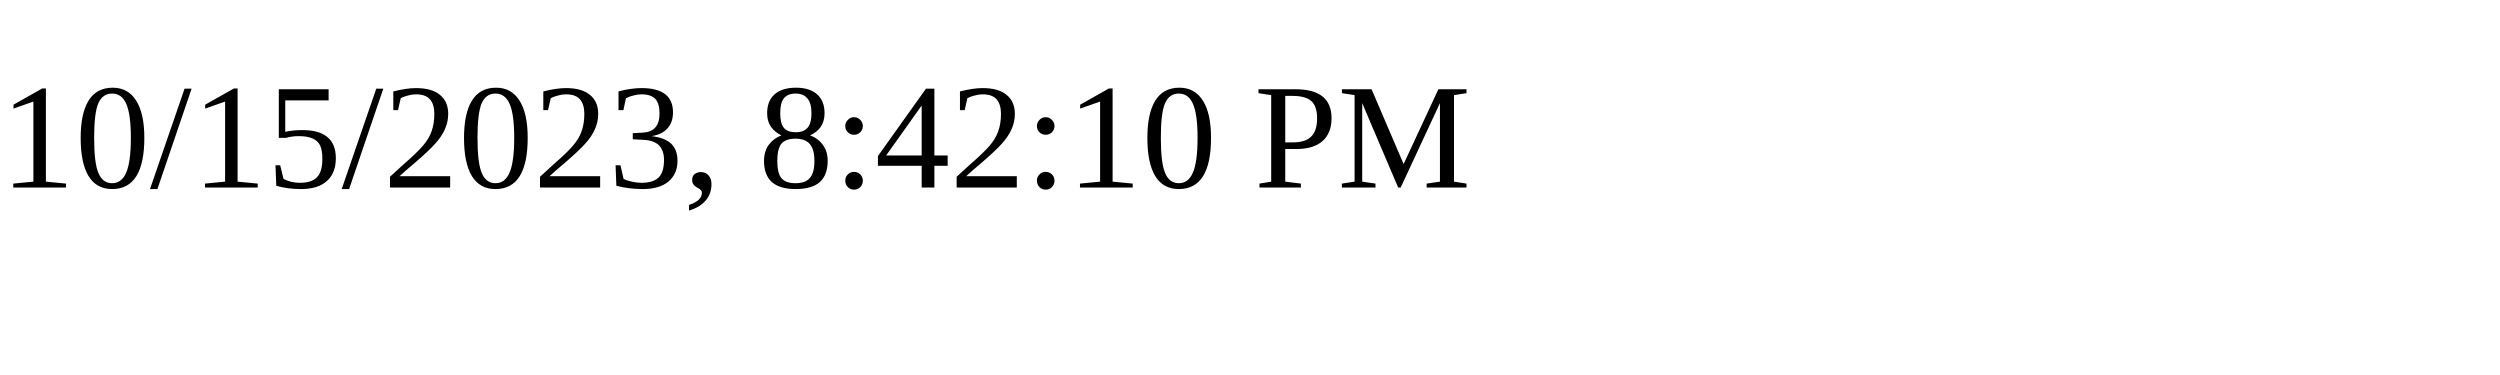
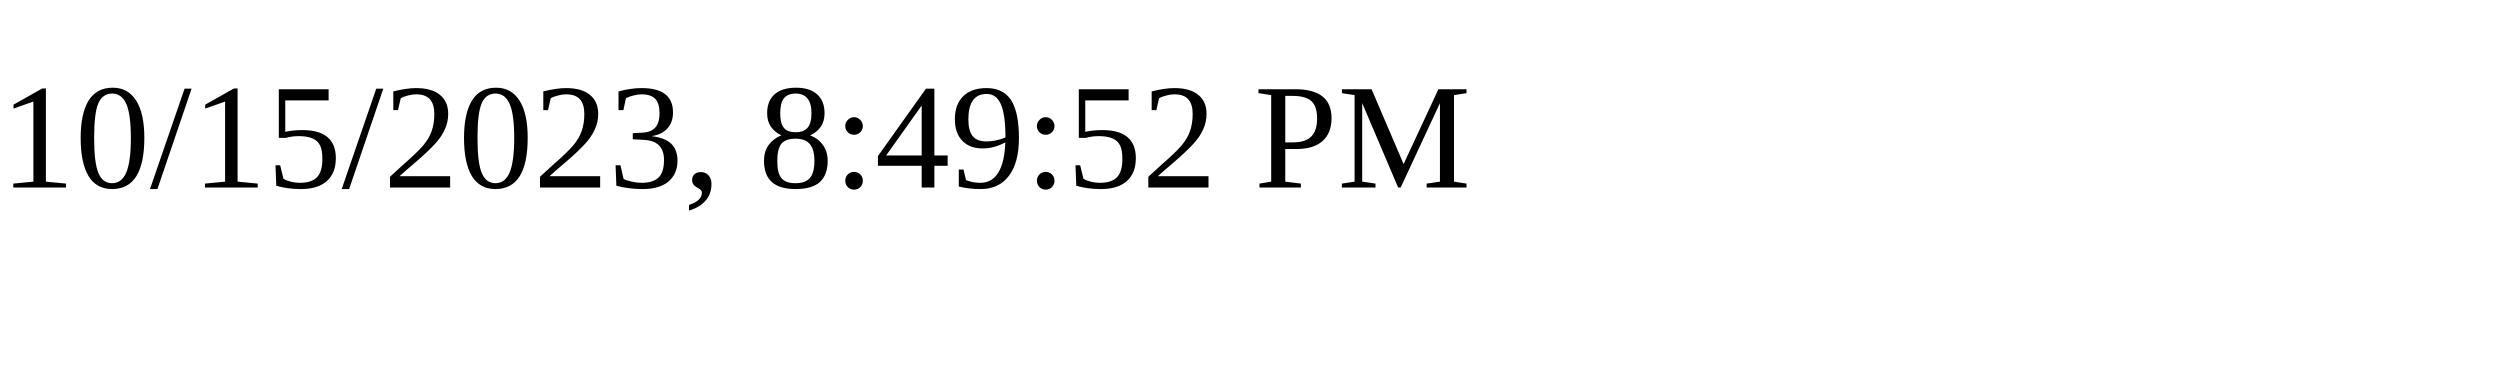
<svg xmlns="http://www.w3.org/2000/svg" height="30" width="200">
-   <text x="0" y="15">10/15/2023, 8:42:10 PM</text>
+   <text x="0" y="15">10/15/2023, 8:49:52 PM</text>
</svg>
